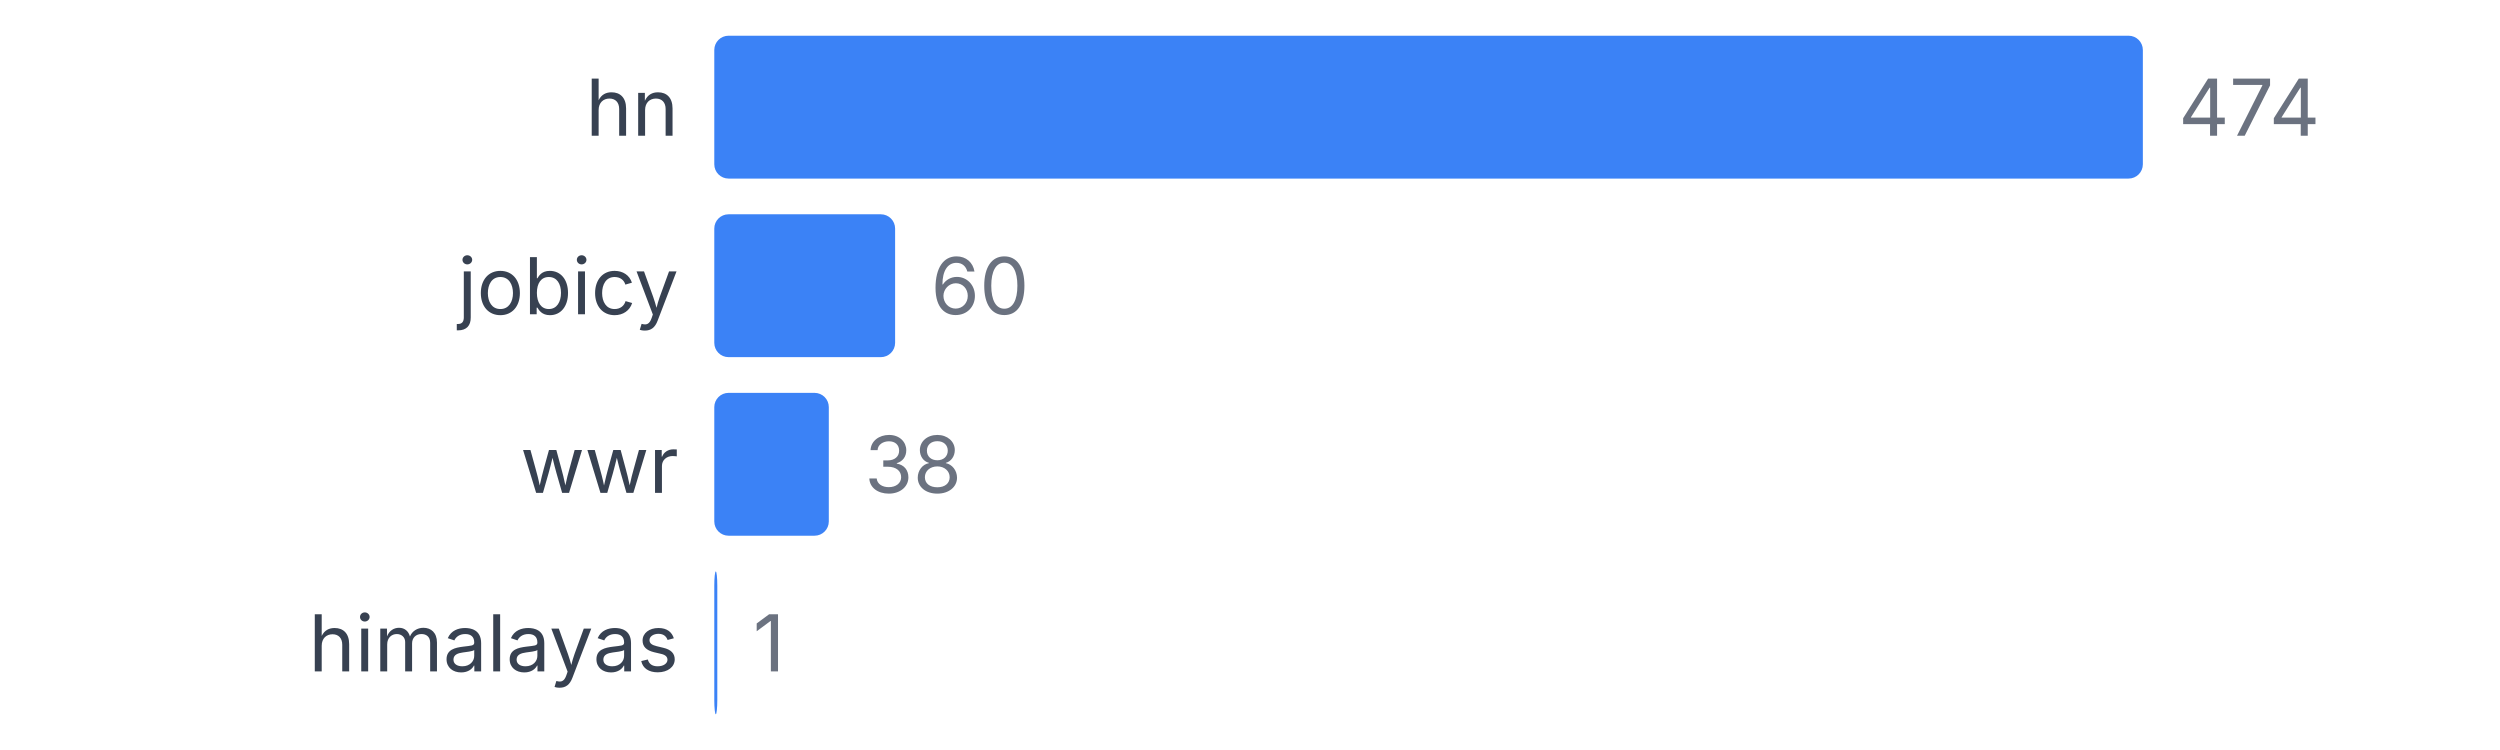
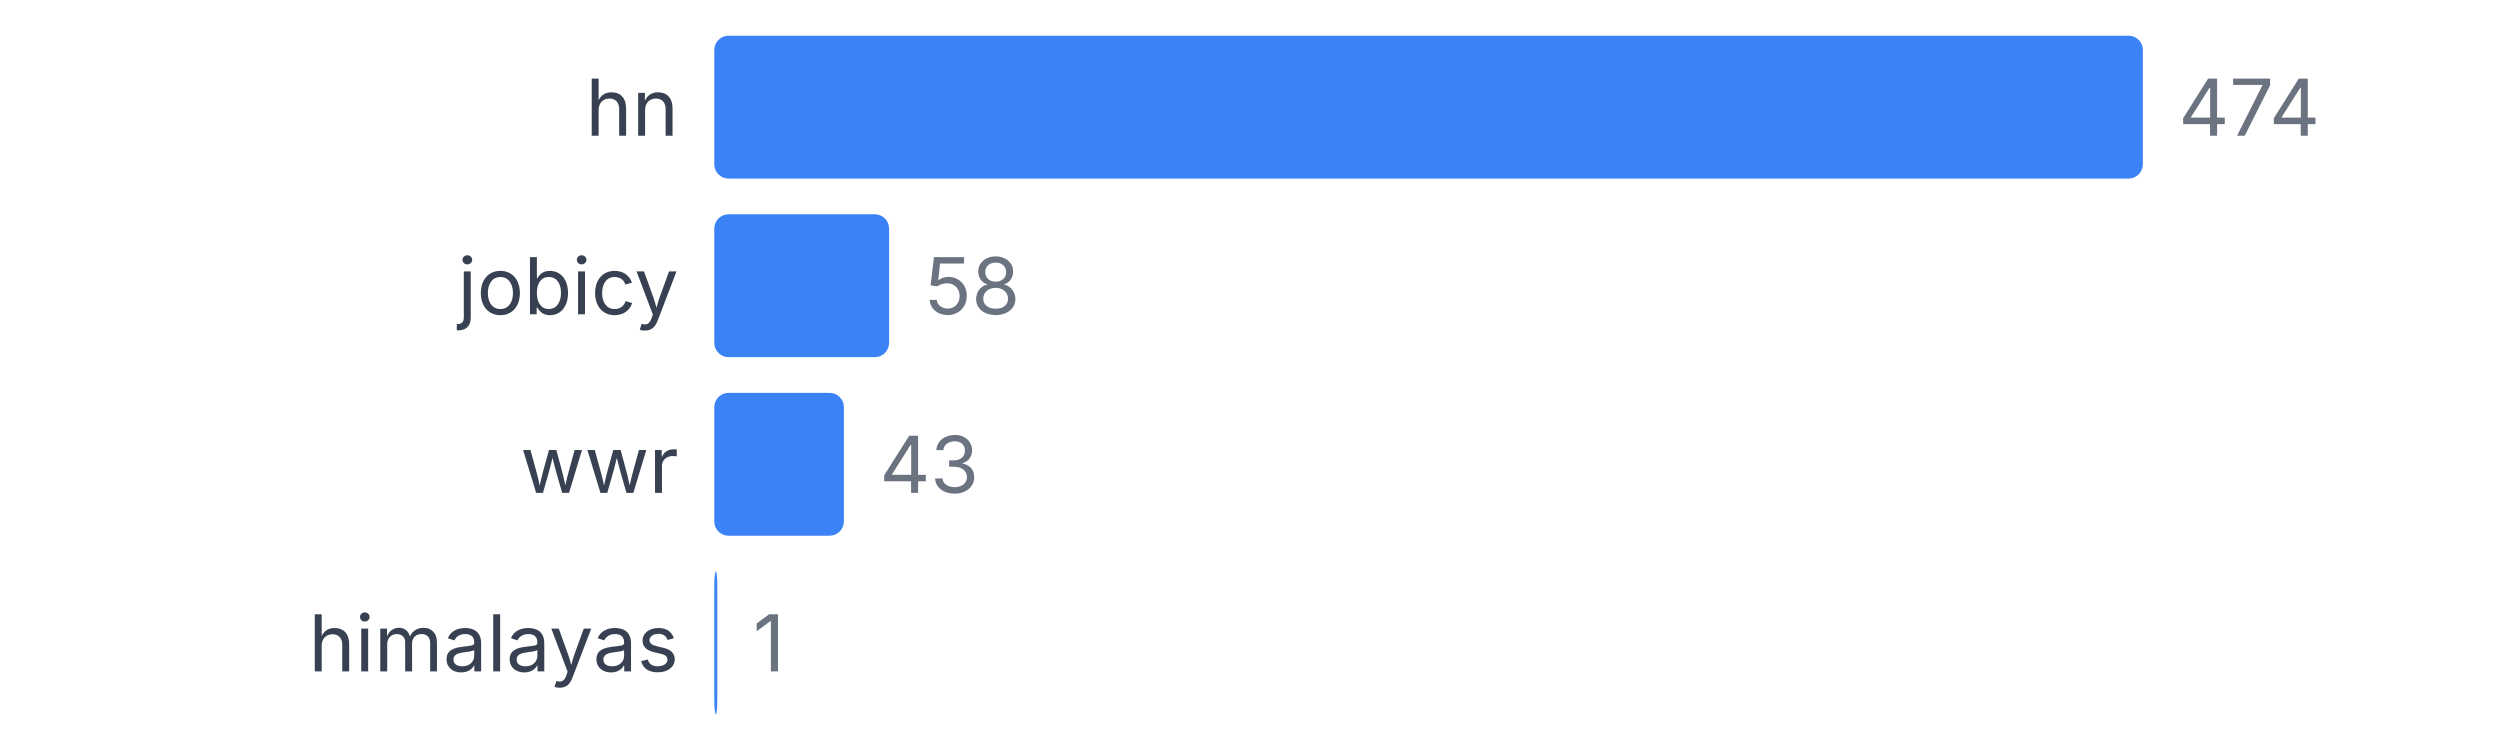
<svg xmlns="http://www.w3.org/2000/svg" width="350" height="105" viewBox="0 0 350 105">
  <style>
    text { font-family: system-ui, -apple-system, sans-serif; }
  </style>
  <text x="95" y="19" text-anchor="end" font-size="11" fill="#374151">hn</text>
  <rect x="100" y="5" width="200" height="20" fill="#3b82f6" rx="2" />
  <text x="305" y="19" font-size="11" fill="#6b7280">474</text>
  <text x="95" y="44" text-anchor="end" font-size="11" fill="#374151">jobicy</text>
-   <rect x="100" y="30" width="25.316" height="20" fill="#3b82f6" rx="2" />
-   <text x="130.316" y="44" font-size="11" fill="#6b7280">60</text>
+   <rect x="100" y="30" width="24.473" height="20" fill="#3b82f6" rx="2" />
+   <text x="129.473" y="44" font-size="11" fill="#6b7280">58</text>
  <text x="95" y="69" text-anchor="end" font-size="11" fill="#374151">wwr</text>
-   <rect x="100" y="55" width="16.034" height="20" fill="#3b82f6" rx="2" />
-   <text x="121.034" y="69" font-size="11" fill="#6b7280">38</text>
+   <rect x="100" y="55" width="18.143" height="20" fill="#3b82f6" rx="2" />
+   <text x="123.143" y="69" font-size="11" fill="#6b7280">43</text>
  <text x="95" y="94" text-anchor="end" font-size="11" fill="#374151">himalayas</text>
  <rect x="100" y="80" width="0.422" height="20" fill="#3b82f6" rx="2" />
  <text x="105.422" y="94" font-size="11" fill="#6b7280">1</text>
</svg>
